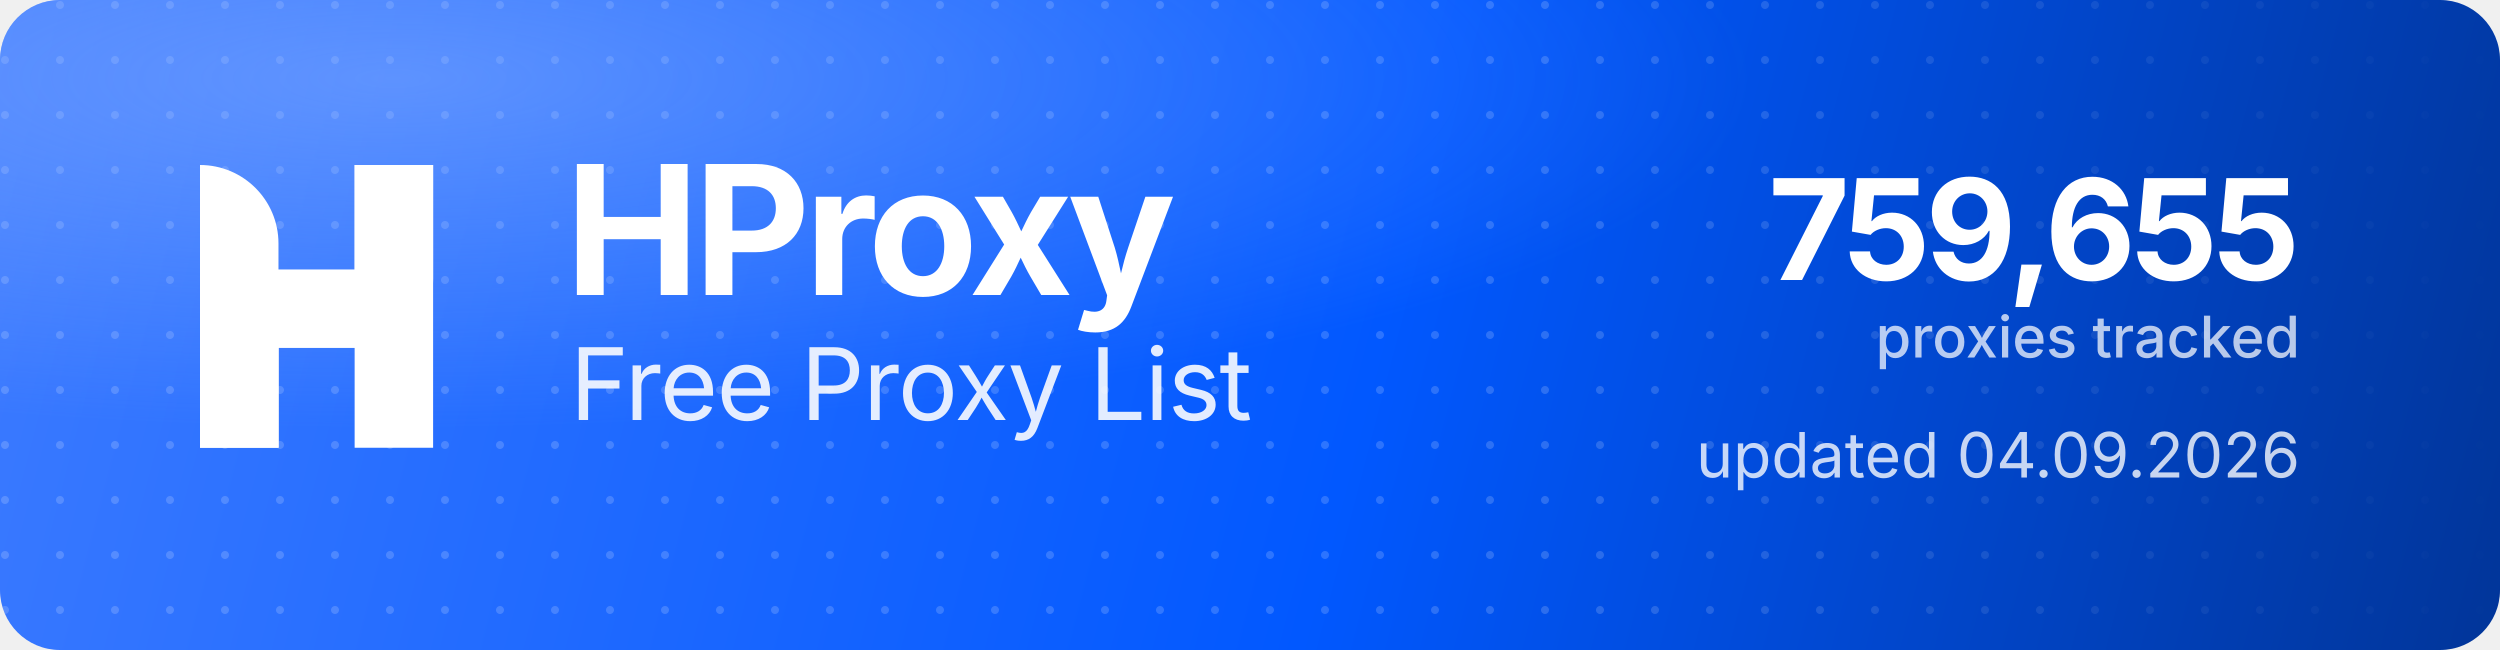
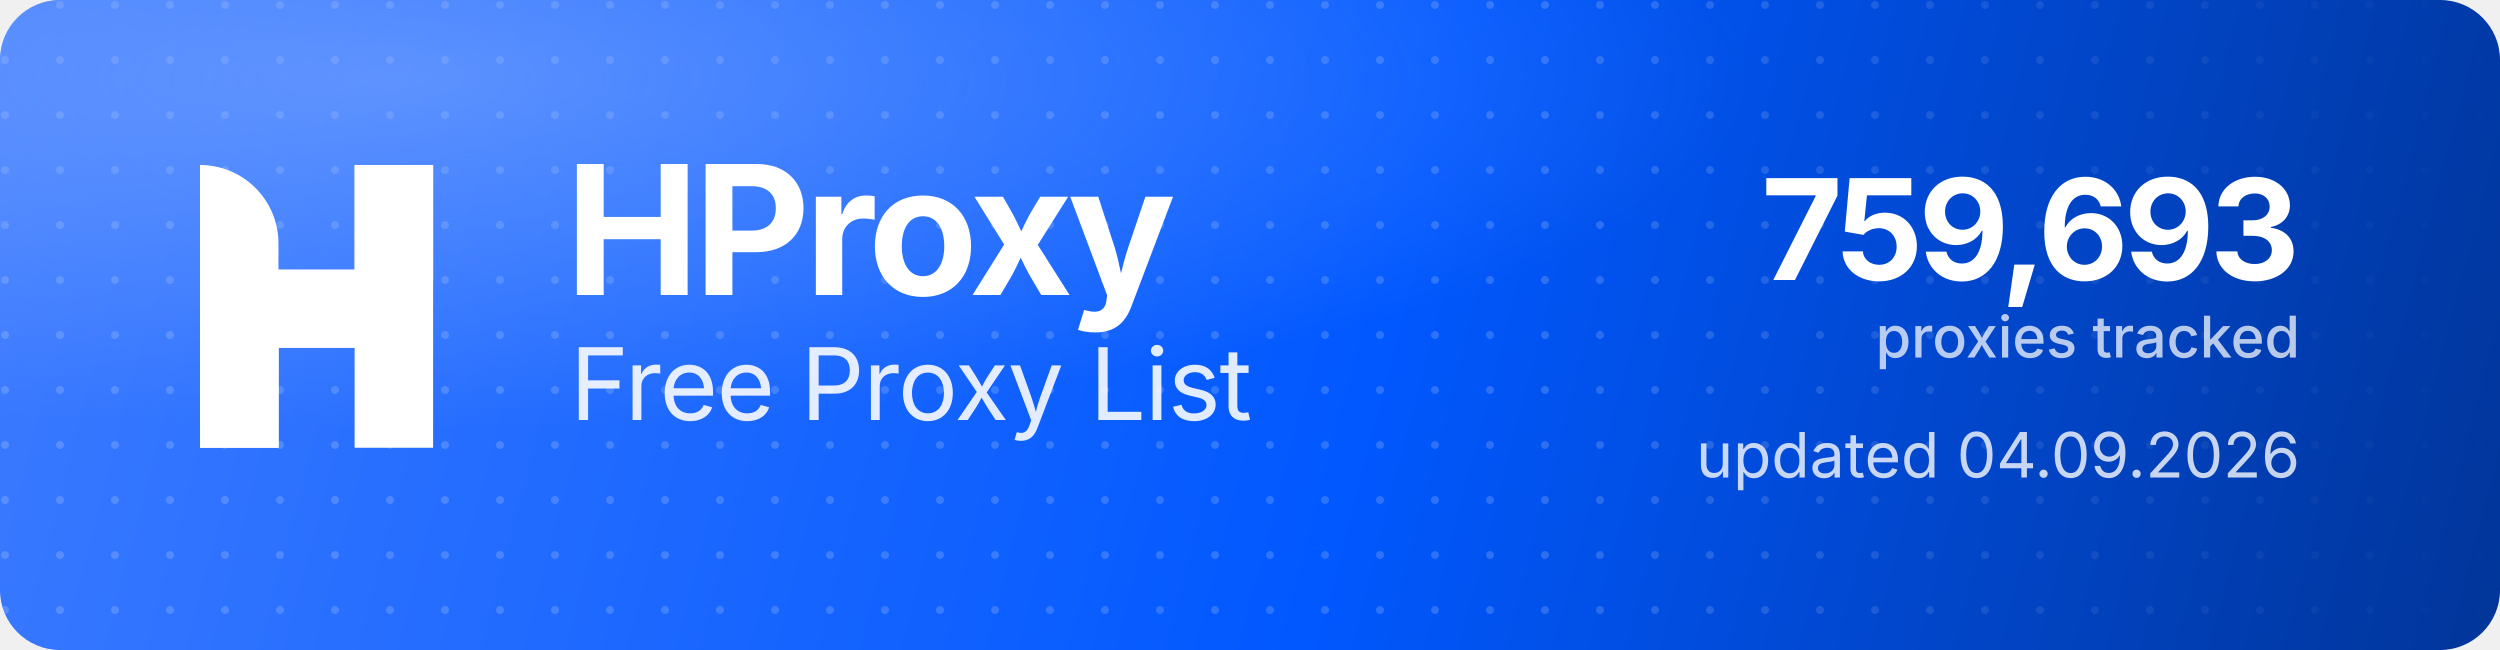
<svg xmlns="http://www.w3.org/2000/svg" width="1000" height="260" viewBox="0 0 1000 260" role="img" aria-label="HProxy Free Proxy List">
  <defs>
    <linearGradient id="hp-bg" x1="0" y1="0" x2="1000" y2="260" gradientUnits="userSpaceOnUse">
      <stop offset="0" stop-color="#3D7BFF" />
      <stop offset="0.55" stop-color="#0158FF" />
      <stop offset="1" stop-color="#013599" />
    </linearGradient>
    <radialGradient id="hp-glow" cx="0.16" cy="0.12" r="0.9">
      <stop offset="0" stop-color="#8FB4FF" stop-opacity="0.5" />
      <stop offset="0.6" stop-color="#8FB4FF" stop-opacity="0" />
    </radialGradient>
    <pattern id="hp-dots" width="22" height="22" patternUnits="userSpaceOnUse">
      <circle cx="2" cy="2" r="1.6" fill="#FFFFFF" fill-opacity="0.17" />
    </pattern>
    <linearGradient id="hp-dot-fade" x1="0" y1="0" x2="1000" y2="0" gradientUnits="userSpaceOnUse">
      <stop offset="0" stop-color="#FFFFFF" stop-opacity="1" />
      <stop offset="0.62" stop-color="#FFFFFF" stop-opacity="1" />
      <stop offset="1" stop-color="#FFFFFF" stop-opacity="0" />
    </linearGradient>
    <mask id="hp-dot-mask">
      <rect width="1000" height="260" fill="url(#hp-dot-fade)" />
    </mask>
  </defs>
  <rect width="1000" height="260" rx="24" fill="url(#hp-bg)" />
  <rect width="1000" height="260" rx="24" fill="url(#hp-dots)" mask="url(#hp-dot-mask)" />
  <rect width="1000" height="260" rx="24" fill="url(#hp-glow)" />
  <g transform="translate(80,66) scale(4.35)" fill="#FFFFFF">
    <path d="M0 0V0C3.985 0 7.216 3.231 7.216 7.216V26H0V0Z" />
    <rect x="14.219" width="7.216" height="26" />
    <path d="M7.235 26H0V15.971C0 12.455 2.851 9.604 6.367 9.604H14.22V0H21.437V10.453C21.437 13.97 18.586 16.82 15.069 16.82H7.235V26Z" />
  </g>
  <text x="226" y="118" font-family="'Geist','Inter','Segoe UI',system-ui,-apple-system,Helvetica,Arial,sans-serif" font-size="72" font-weight="700" letter-spacing="-2.3" fill="#FFFFFF">HProxy</text>
  <text x="228" y="168" font-family="'Geist','Inter','Segoe UI',system-ui,-apple-system,Helvetica,Arial,sans-serif" font-size="40" font-weight="400" letter-spacing="-0.5" fill="#FFFFFF" fill-opacity="0.88">Free Proxy List</text>
-   <text x="920" y="112" text-anchor="end" font-family="'Geist','Inter','Segoe UI',system-ui,-apple-system,Helvetica,Arial,sans-serif" font-size="56" font-weight="700" letter-spacing="-2" fill="#FFFFFF">759,655</text>
+   <text x="920" y="112" text-anchor="end" font-family="'Geist','Inter','Segoe UI',system-ui,-apple-system,Helvetica,Arial,sans-serif" font-size="56" font-weight="700" letter-spacing="-2" fill="#FFFFFF">759,693</text>
  <text x="920" y="143" text-anchor="end" font-family="'Geist','Inter','Segoe UI',system-ui,-apple-system,Helvetica,Arial,sans-serif" font-size="23" font-weight="500" fill="#FFFFFF" fill-opacity="0.72">proxies tracked</text>
  <text x="920" y="191" text-anchor="end" font-family="'Geist','Inter','Segoe UI',system-ui,-apple-system,Helvetica,Arial,sans-serif" font-size="25" font-weight="400" fill="#FFFFFF" fill-opacity="0.78">updated 04.09.2026</text>
</svg>
